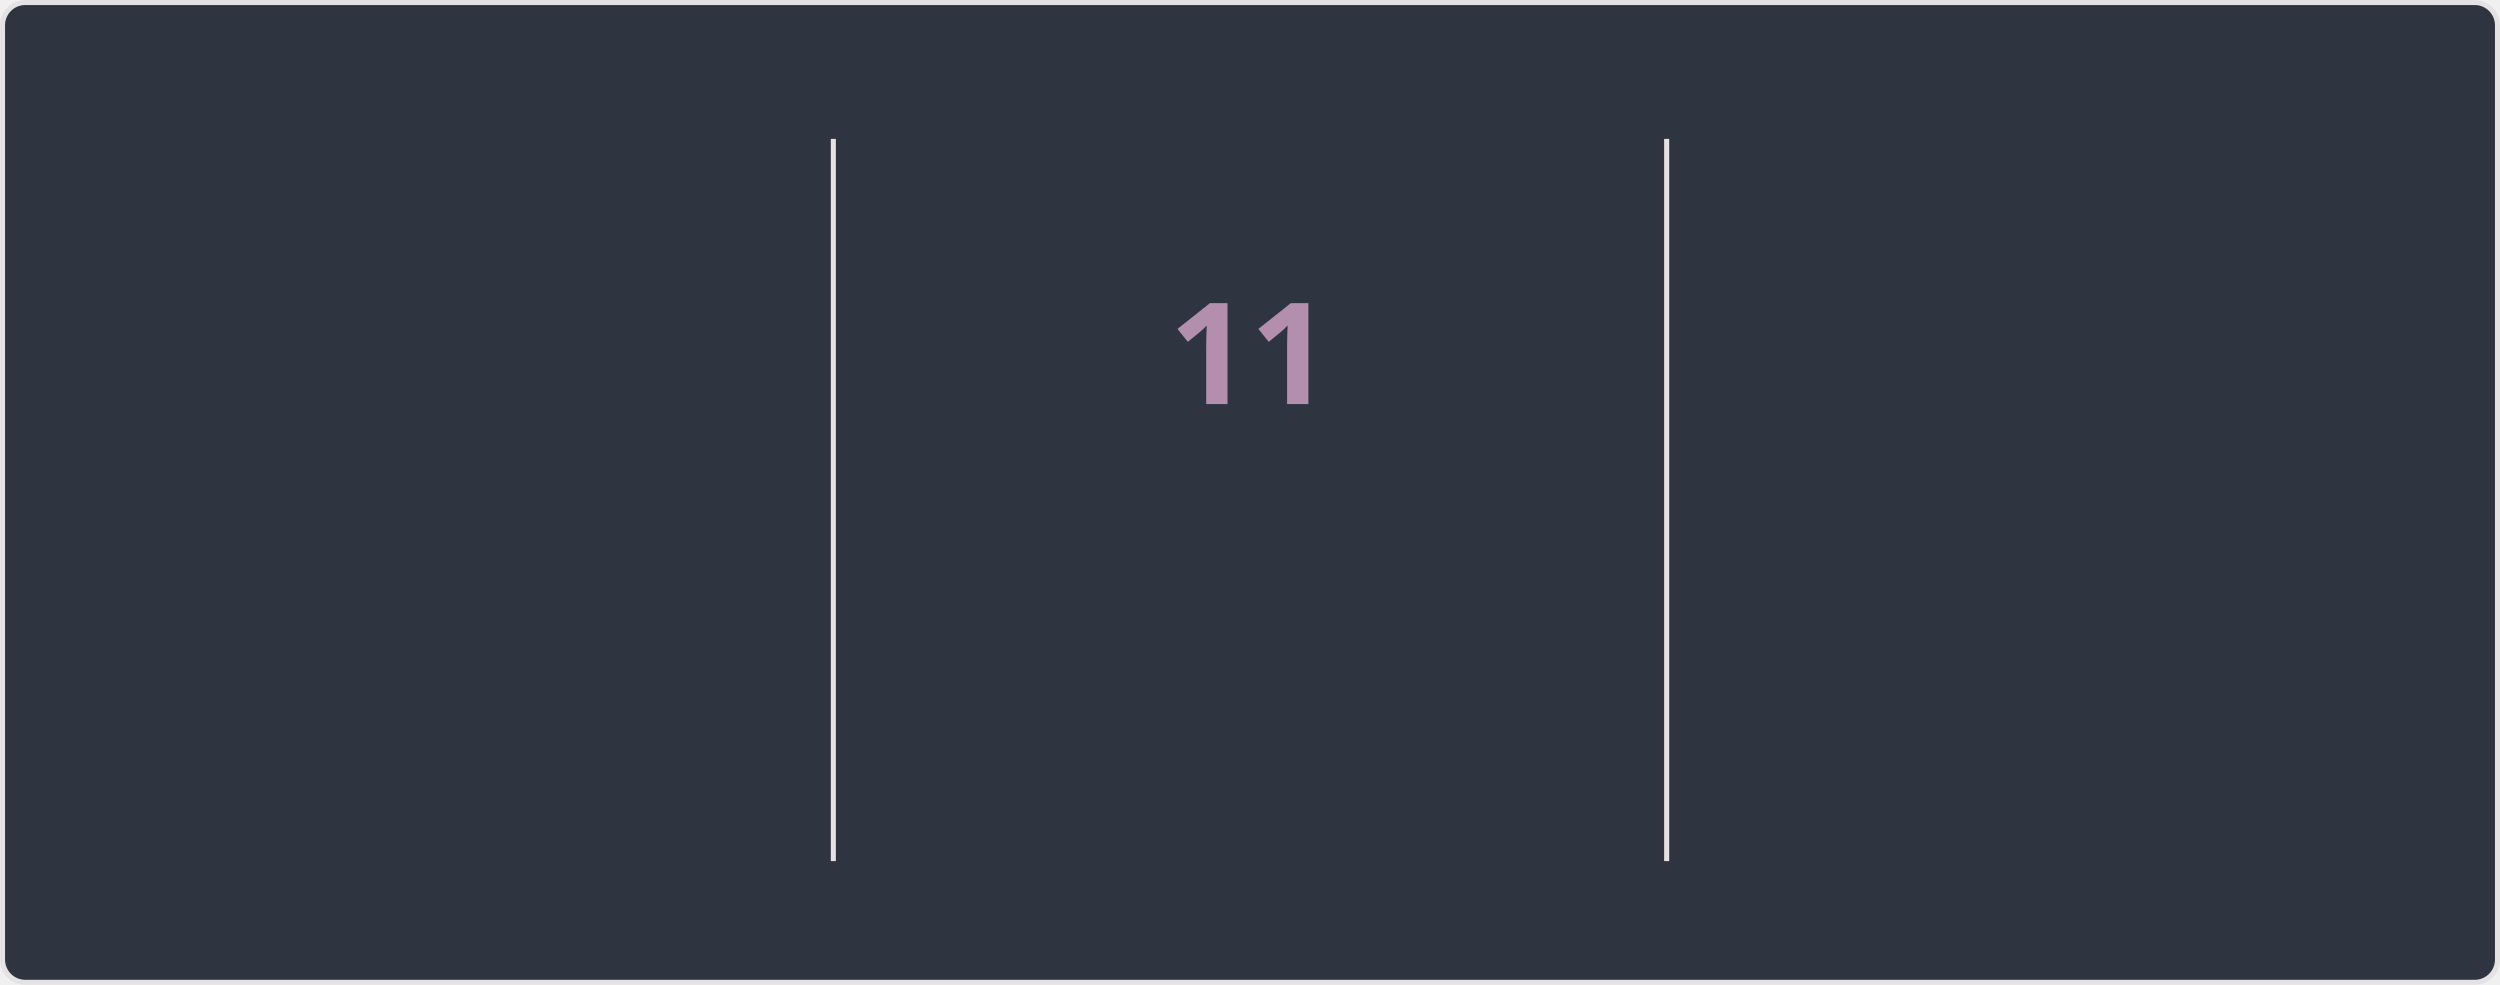
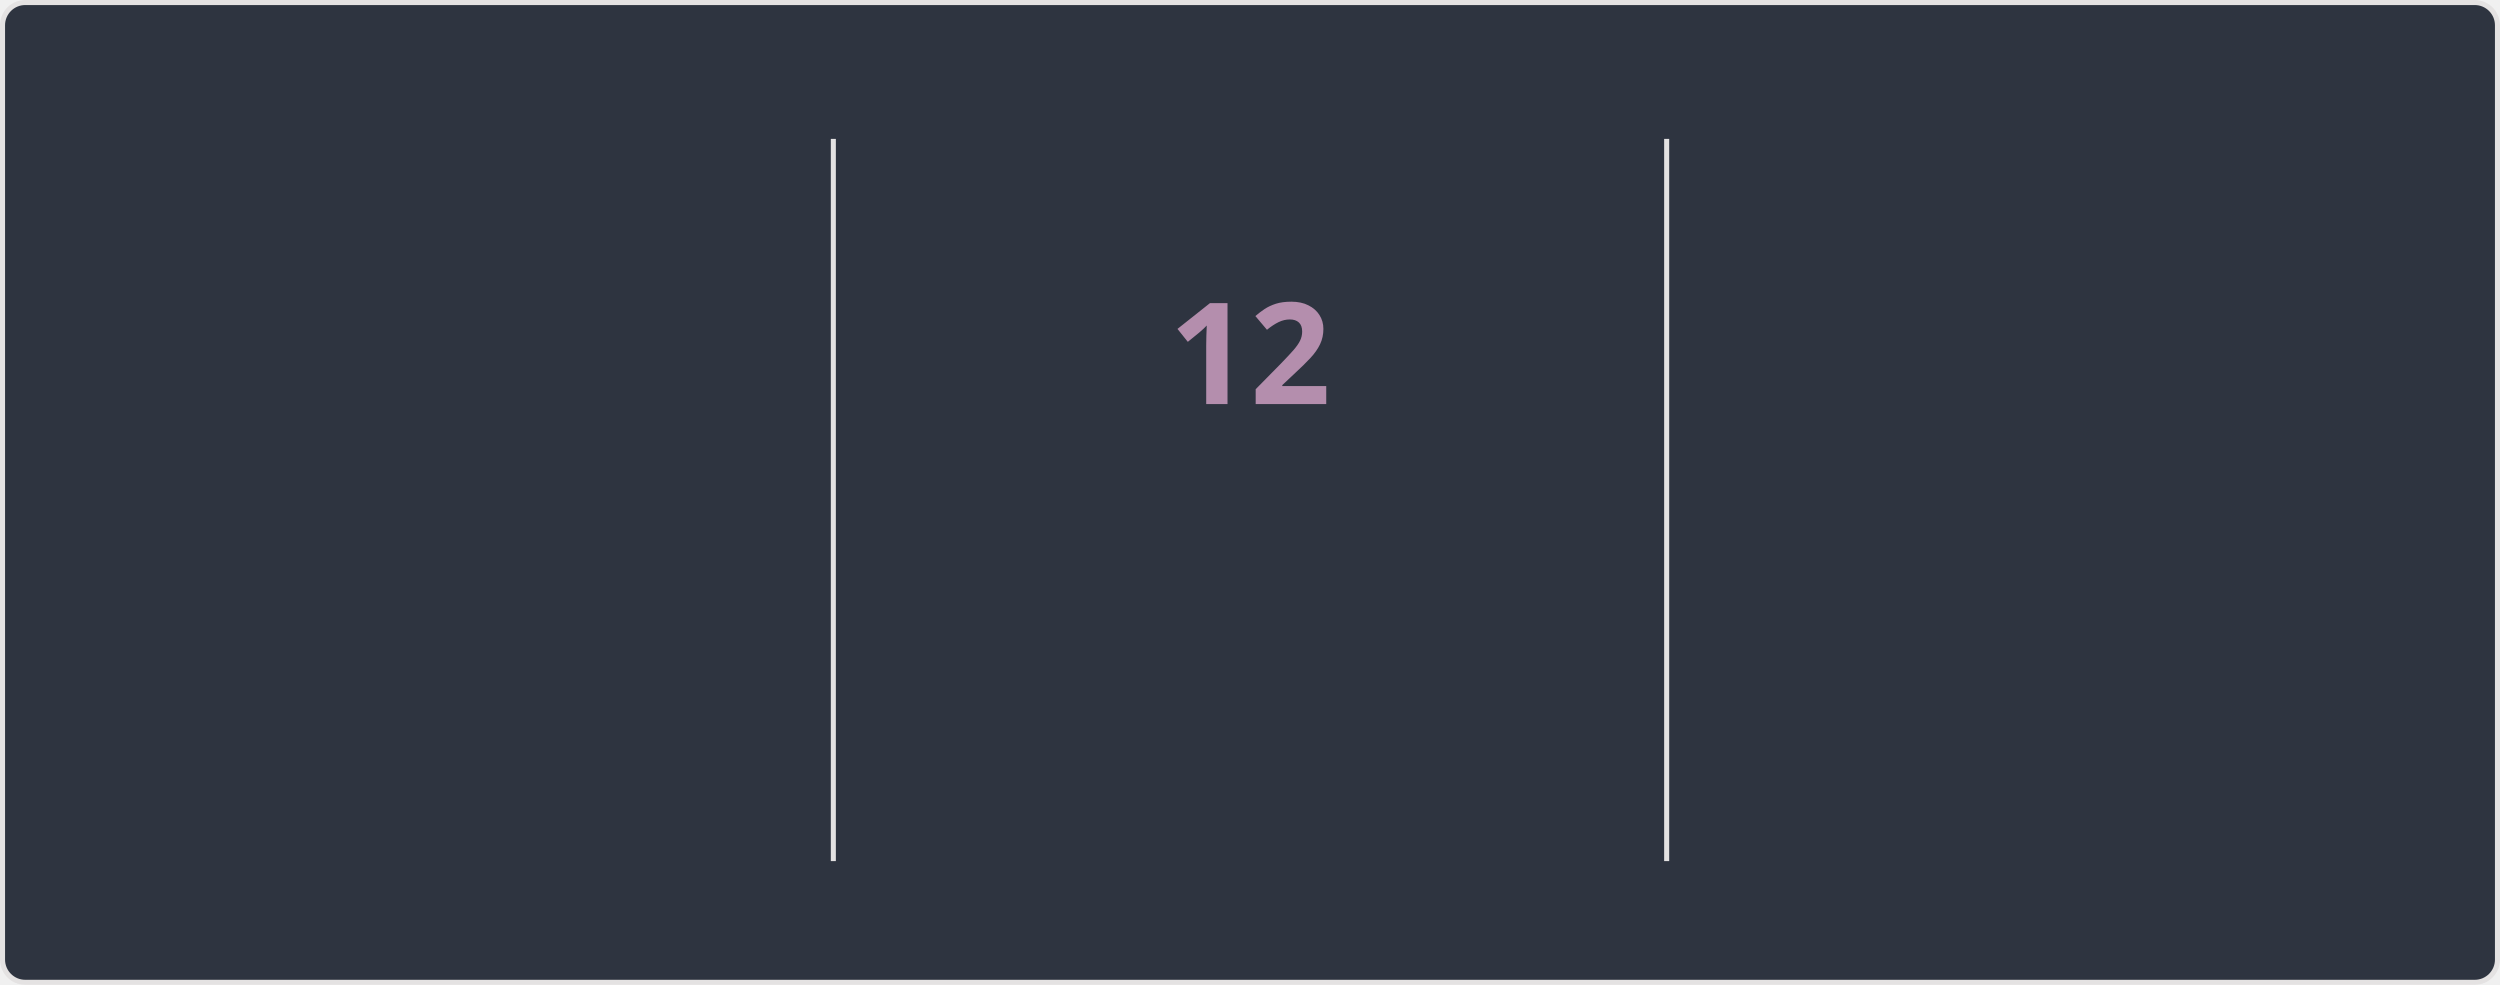
<svg xmlns="http://www.w3.org/2000/svg" style="isolation: isolate" viewBox="0 0 495 195" width="495px" height="195px" direction="ltr">
  <style>
    @keyframes currstreak {
      0% { font-size: 3px; opacity: 0.2; }
      80% { font-size: 34px; opacity: 1; }
      100% { font-size: 28px; opacity: 1; }
    }
    @keyframes fadein {
      0% { opacity: 0; }
      100% { opacity: 1; }
    }
    .big-number {
      font-family: "Segoe UI", Ubuntu, sans-serif;
      font-weight: 700;
      font-size: 28px;
      fill: #81a1c1;
    }
    .label {
      font-family: "Segoe UI", Ubuntu, sans-serif;
      font-weight: 400;
      font-size: 14px;
      fill: #81a1c1;
    }
    .range-text {
      font-family: "Segoe UI", Ubuntu, sans-serif;
      font-weight: 400;
      font-size: 12px;
      fill: #a3be8c;
    }
    .current-streak-num {
      font-family: "Segoe UI", Ubuntu, sans-serif;
      font-weight: 700;
      font-size: 28px;
      fill: #b48ead;
    }</style>
  <defs>
    <clipPath id="outer_rectangle">
      <rect width="495" height="195" rx="4.5" />
    </clipPath>
    <mask id="mask_out_ring_behind_fire">
      <rect width="495" height="195" fill="white" />
      <ellipse id="mask-ellipse" cx="247.5" cy="32" rx="13" ry="18" fill="black" />
    </mask>
  </defs>
  <g clip-path="url(#outer_rectangle)">
    <g style="isolation: isolate">
      <rect fill="#2e3440" rx="4.5" x="0.5" y="0.5" width="494" height="194" stroke="#e4e2e2" />
    </g>
    <g style="isolation: isolate">
      <line x1="165" y1="28" x2="165" y2="170" vector-effect="non-scaling-stroke" stroke-width="1" stroke="#e4e2e2" stroke-linejoin="miter" stroke-linecap="square" stroke-miterlimit="3" />
      <line x1="330" y1="28" x2="330" y2="170" vector-effect="non-scaling-stroke" stroke-width="1" stroke="#e4e2e2" stroke-linejoin="miter" stroke-linecap="square" stroke-miterlimit="3" />
    </g>
    <g style="isolation: isolate">
      <g transform="translate(82.5, 48)">
        <text x="0" y="32" stroke-width="0" text-anchor="middle" class="big-number" style="opacity: 0; animation: fadein 0.5s linear forwards 0.6s">
-             3.2K
+             3.3K
          </text>
      </g>
      <g transform="translate(82.5, 84)">
        <text x="0" y="32" stroke-width="0" text-anchor="middle" class="label" style="opacity: 0; animation: fadein 0.5s linear forwards 0.7s">
            Total Contributions
          </text>
      </g>
      <g transform="translate(82.5, 114)">
        <text x="0" y="32" stroke-width="0" text-anchor="middle" class="range-text" style="opacity: 0; animation: fadein 0.5s linear forwards 0.8s">
            Jul 20 - Present
          </text>
      </g>
    </g>
    <g style="isolation: isolate">
      <g mask="url(#mask_out_ring_behind_fire)">
        <circle cx="247.5" cy="71" r="40" fill="none" stroke="#81a1c1" stroke-width="5" style="opacity: 0; animation: fadein 0.5s linear forwards 0.4s" />
      </g>
      <g transform="translate(247.5, 19.5)" stroke-opacity="0" style="opacity: 0; animation: fadein 0.5s linear forwards 0.6s">
        <path d="M -12 -0.5 L 15 -0.5 L 15 23.5 L -12 23.5 L -12 -0.5 Z" fill="none" />
        <path d="M 1.5 0.67 C 1.5 0.67 2.24 3.32 2.24 5.47 C 2.24 7.53 0.89 9.2 -1.17 9.2 C -3.23 9.2 -4.79 7.53 -4.79 5.47 L -4.76 5.11 C -6.78 7.51 -8 10.62 -8 13.99 C -8 18.41 -4.42 22 0 22 C 4.42 22 8 18.41 8 13.99 C 8 8.6 5.41 3.79 1.5 0.67 Z M -0.29 19 C -2.07 19 -3.51 17.6 -3.51 15.86 C -3.51 14.24 -2.46 13.1 -0.7 12.74 C 1.07 12.38 2.9 11.53 3.92 10.16 C 4.31 11.45 4.51 12.81 4.51 14.2 C 4.51 16.85 2.36 19 -0.29 19 Z" fill="#81a1c1" stroke-opacity="0" />
      </g>
      <g transform="translate(247.5, 48)">
        <text x="0" y="32" stroke-width="0" text-anchor="middle" class="current-streak-num" style="animation: currstreak 0.6s linear forwards">
-             11
+             12
          </text>
      </g>
      <g transform="translate(247.5, 108)">
        <text x="0" y="32" stroke-width="0" text-anchor="middle" class="label" style="opacity: 0; animation: fadein 0.5s linear forwards 0.9s">
            Current Streak
          </text>
      </g>
      <g transform="translate(247.5, 145)">
        <text x="0" y="21" stroke-width="0" text-anchor="middle" class="range-text" style="opacity: 0; animation: fadein 0.5s linear forwards 0.9s">
-             Jul 10 - Jul 20
+             Jul 10 - Jul 21
          </text>
      </g>
    </g>
    <g style="isolation: isolate">
      <g transform="translate(412.5, 48)">
        <text x="0" y="32" stroke-width="0" text-anchor="middle" class="big-number" style="opacity: 0; animation: fadein 0.5s linear forwards 1.2s">
            18
          </text>
      </g>
      <g transform="translate(412.5, 84)">
        <text x="0" y="32" stroke-width="0" text-anchor="middle" class="label" style="opacity: 0; animation: fadein 0.5s linear forwards 1.3s">
            Longest Streak
          </text>
      </g>
      <g transform="translate(412.5, 114)">
        <text x="0" y="32" stroke-width="0" text-anchor="middle" class="range-text" style="opacity: 0; animation: fadein 0.5s linear forwards 1.4s">
            Jun 10 - Jun 27
          </text>
      </g>
    </g>
  </g>
</svg>
